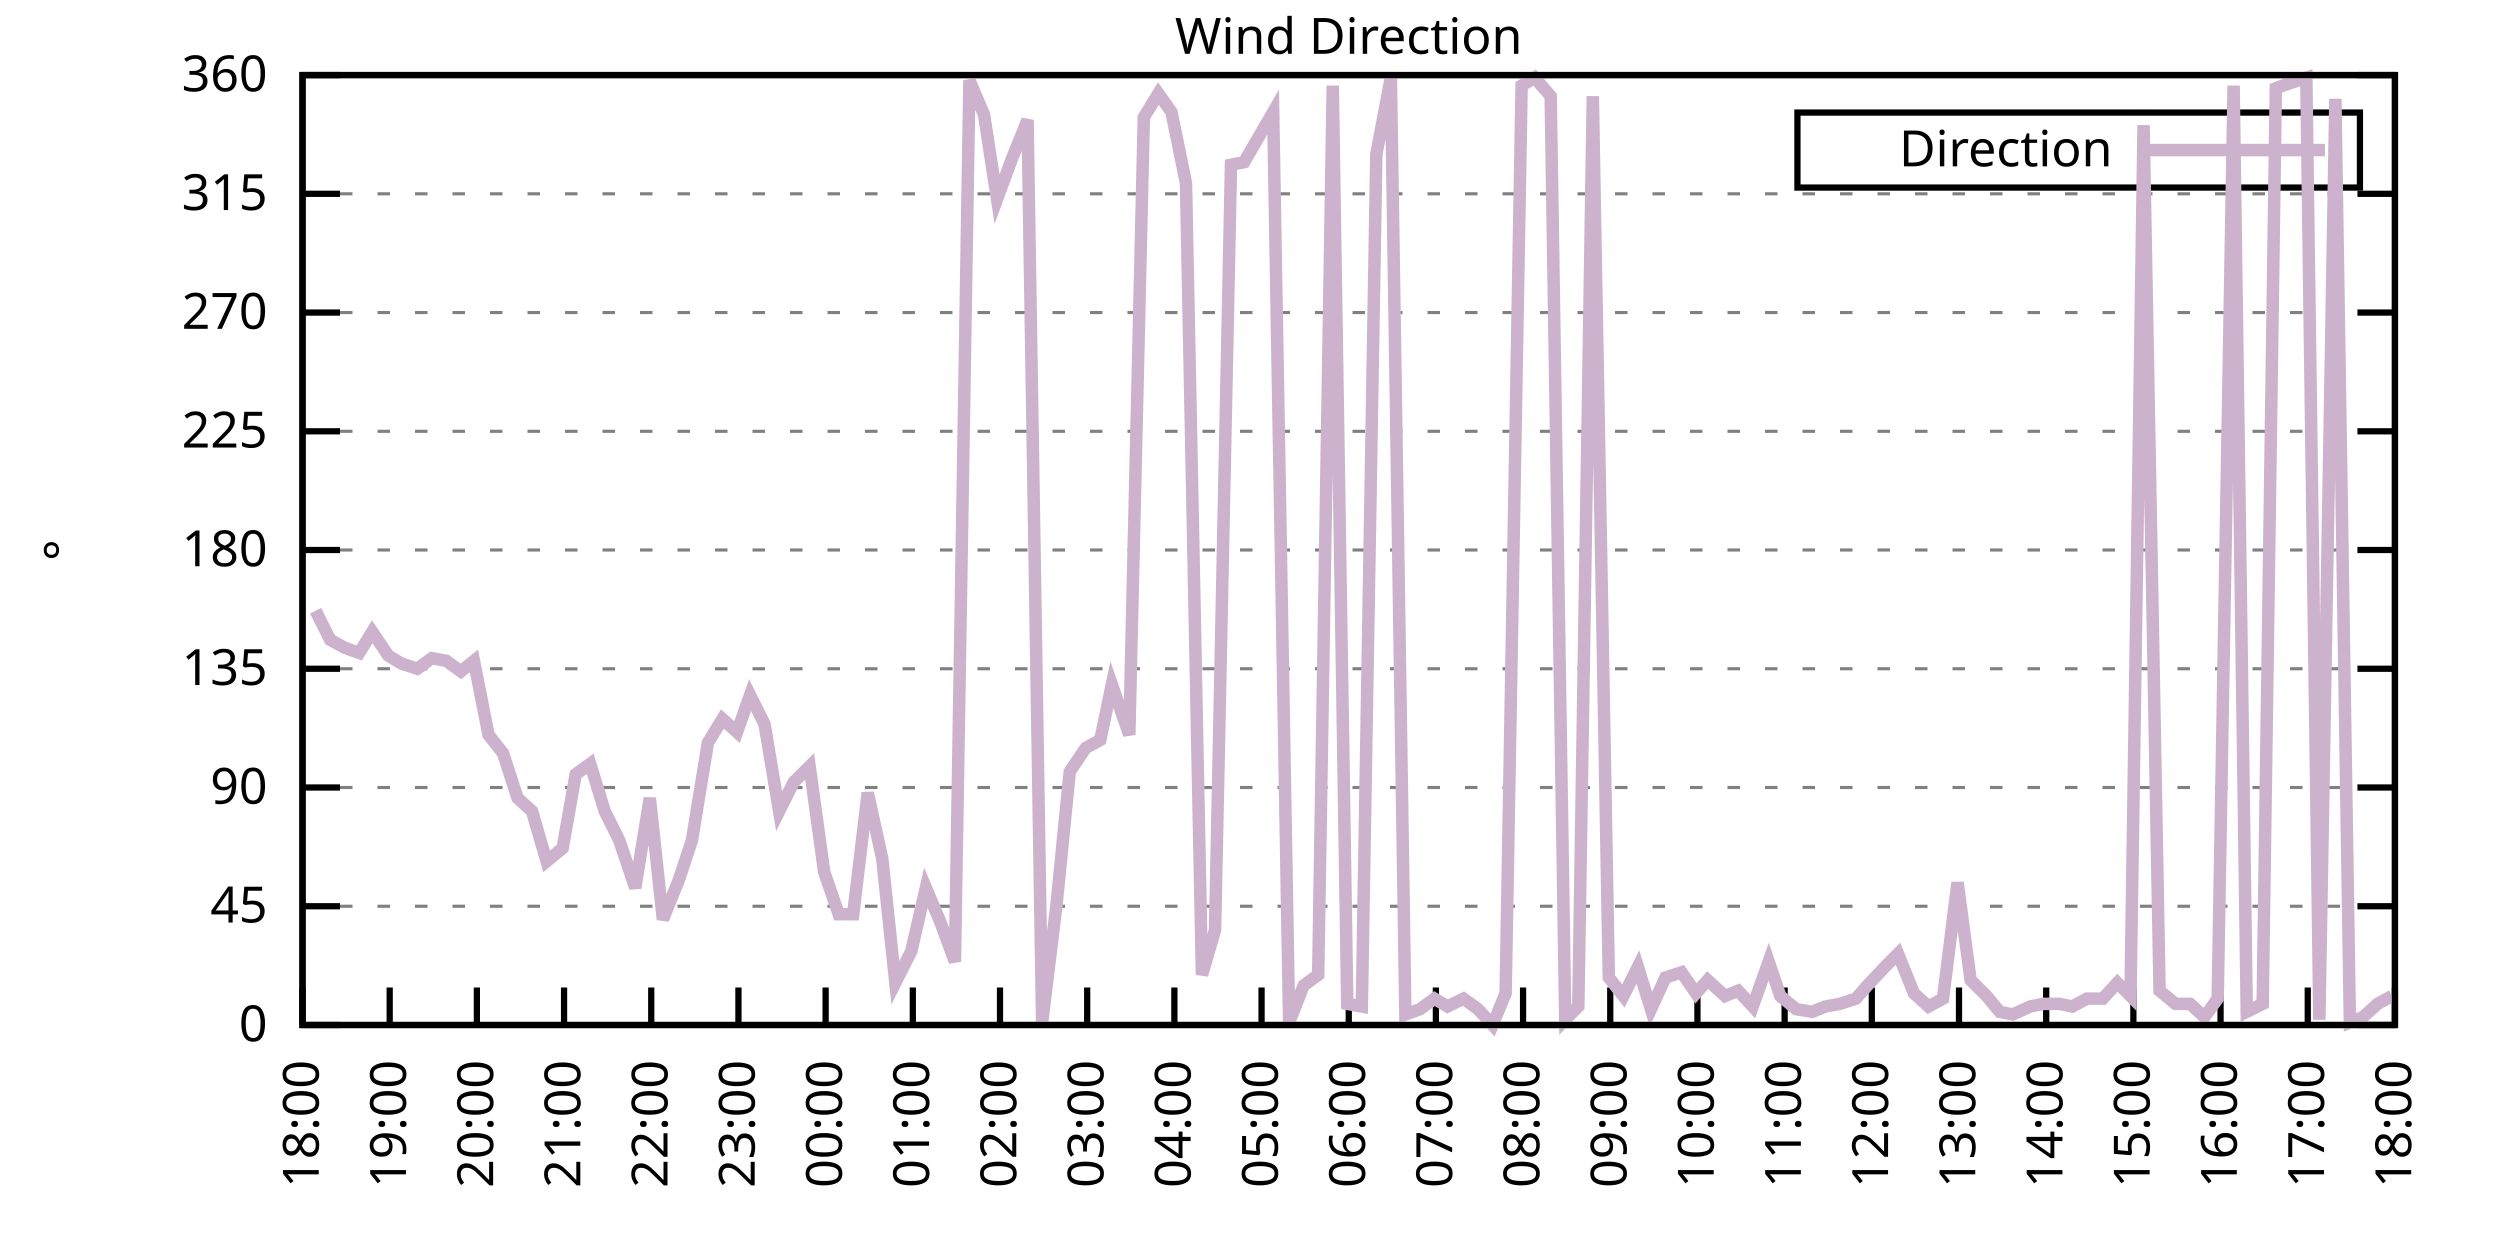
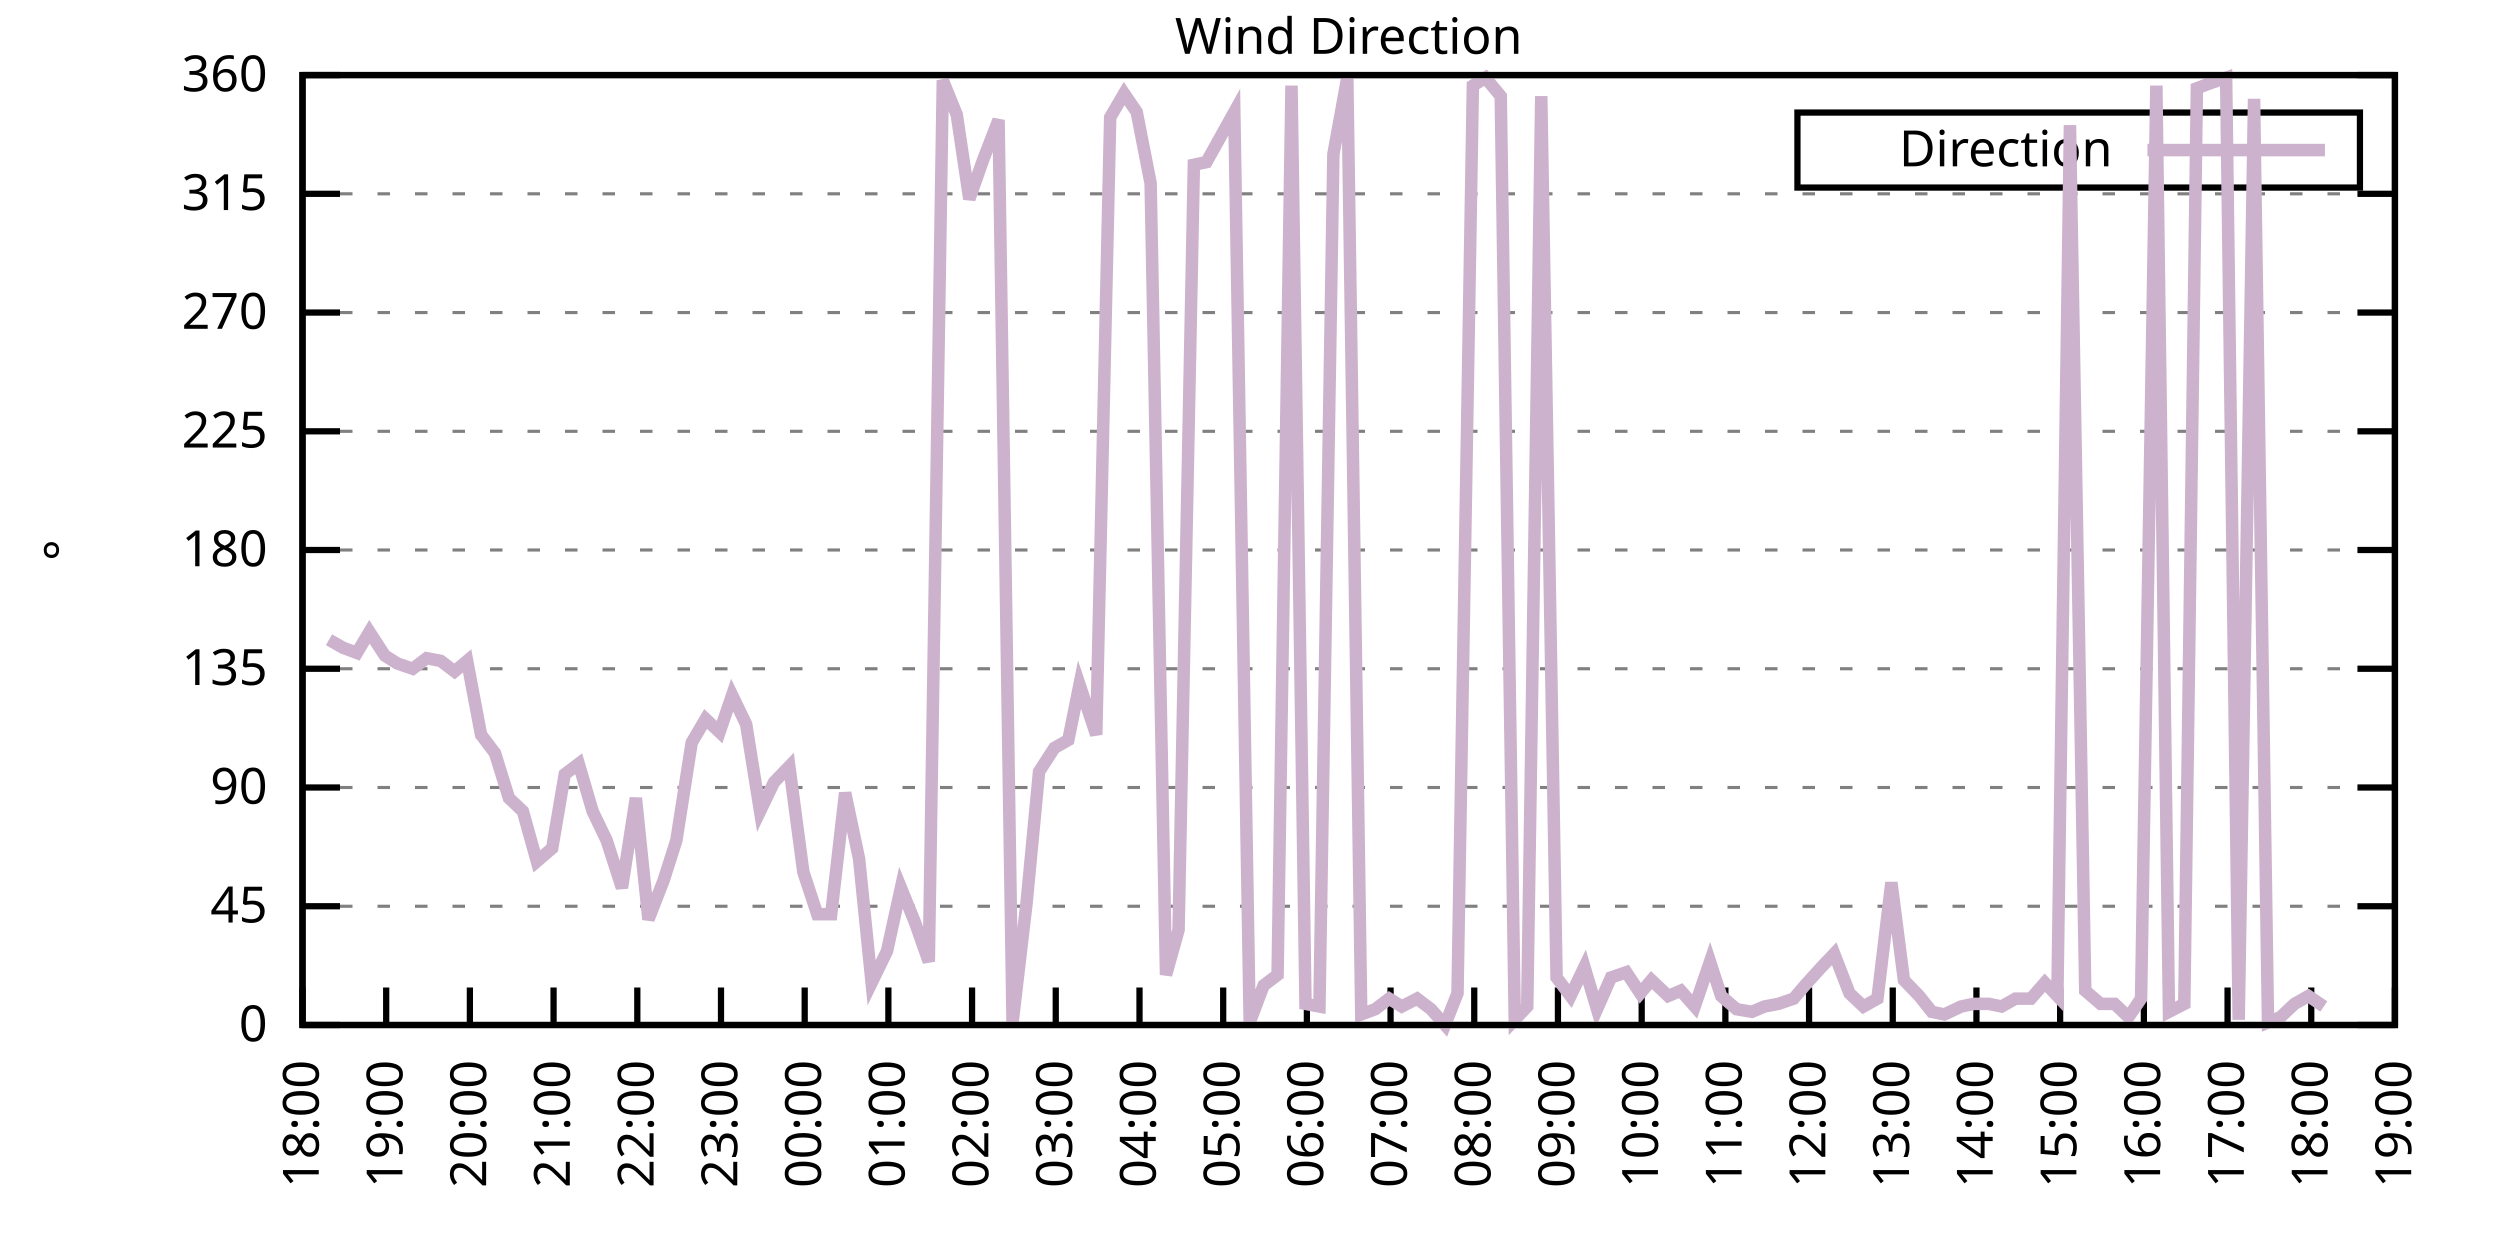
<svg xmlns="http://www.w3.org/2000/svg" xmlns:xlink="http://www.w3.org/1999/xlink" width="400" height="200" viewBox="0 0 400 200">
  <g id="gnuplot_canvas">
    <rect x="0" y="0" width="400" height="200" fill="none" />
    <defs>
      <circle id="gpDot" r="0.5" stroke-width="0.5" stroke="currentColor" />
      <path id="gpPt0" stroke-width="0.333" stroke="currentColor" d="M-1,0 h2 M0,-1 v2" />
      <path id="gpPt1" stroke-width="0.333" stroke="currentColor" d="M-1,-1 L1,1 M1,-1 L-1,1" />
      <path id="gpPt2" stroke-width="0.333" stroke="currentColor" d="M-1,0 L1,0 M0,-1 L0,1 M-1,-1 L1,1 M-1,1 L1,-1" />
      <rect id="gpPt3" stroke-width="0.333" stroke="currentColor" x="-1" y="-1" width="2" height="2" />
      <rect id="gpPt4" stroke-width="0.333" stroke="currentColor" fill="currentColor" x="-1" y="-1" width="2" height="2" />
      <circle id="gpPt5" stroke-width="0.333" stroke="currentColor" cx="0" cy="0" r="1" />
      <use xlink:href="#gpPt5" id="gpPt6" fill="currentColor" stroke="none" />
      <path id="gpPt7" stroke-width="0.333" stroke="currentColor" d="M0,-1.33 L-1.33,0.67 L1.33,0.67 z" />
      <use xlink:href="#gpPt7" id="gpPt8" fill="currentColor" stroke="none" />
      <use xlink:href="#gpPt7" id="gpPt9" stroke="currentColor" transform="rotate(180)" />
      <use xlink:href="#gpPt9" id="gpPt10" fill="currentColor" stroke="none" />
      <use xlink:href="#gpPt3" id="gpPt11" stroke="currentColor" transform="rotate(45)" />
      <use xlink:href="#gpPt11" id="gpPt12" fill="currentColor" stroke="none" />
      <path id="gpPt13" stroke-width="0.333" stroke="currentColor" d="M0,1.330 L1.265,0.411 L0.782,-1.067 L-0.782,-1.076 L-1.265,0.411 z" />
      <use xlink:href="#gpPt13" id="gpPt14" fill="currentColor" stroke="none" />
      <filter id="textbox" filterUnits="objectBoundingBox" x="0" y="0" height="1" width="1">
        <feFlood flood-color="white" flood-opacity="1" result="bgnd" />
        <feComposite in="SourceGraphic" in2="bgnd" operator="atop" />
      </filter>
      <filter id="greybox" filterUnits="objectBoundingBox" x="0" y="0" height="1" width="1">
        <feFlood flood-color="lightgrey" flood-opacity="1" result="grey" />
        <feComposite in="SourceGraphic" in2="grey" operator="atop" />
      </filter>
    </defs>
    <g fill="none" color="white" stroke="currentColor" stroke-width="1.00" stroke-linecap="butt" stroke-linejoin="miter">
</g>
    <g fill="none" color="black" stroke="currentColor" stroke-width="1.00" stroke-linecap="butt" stroke-linejoin="miter">
      <g stroke="none" shape-rendering="crispEdges">
        <polygon fill="rgb(255, 255, 255)" points="48.40,164.00 383.18,164.00 383.18,12.02 48.40,12.02 " />
      </g>
    </g>
    <g fill="none" color="black" stroke="currentColor" stroke-width="1.00" stroke-linecap="butt" stroke-linejoin="miter">
</g>
    <g fill="none" color="black" stroke="black" stroke-width="0.50" stroke-linecap="butt" stroke-linejoin="miter">
</g>
    <g fill="none" color="gray" stroke="currentColor" stroke-width="0.50" stroke-linecap="butt" stroke-linejoin="miter">
      <path stroke="gray" stroke-dasharray="2,4" class="gridline" d="M48.40,164.00 L383.19,164.00  " />
    </g>
    <g fill="none" color="gray" stroke="gray" stroke-width="1.00" stroke-linecap="butt" stroke-linejoin="miter">
</g>
    <g fill="none" color="black" stroke="currentColor" stroke-width="1.00" stroke-linecap="butt" stroke-linejoin="miter">
      <path stroke="black" d="M48.40,164.00 L54.40,164.00 M383.19,164.00 L377.19,164.00  " />
      <g transform="translate(42.80,166.60)" stroke="none" fill="black" font-family="Sans" font-size="8.00" text-anchor="end">
        <text>
          <tspan font-family="Sans"> 0</tspan>
        </text>
      </g>
    </g>
    <g fill="none" color="black" stroke="currentColor" stroke-width="1.00" stroke-linecap="butt" stroke-linejoin="miter">
</g>
    <g fill="none" color="black" stroke="black" stroke-width="0.50" stroke-linecap="butt" stroke-linejoin="miter">
</g>
    <g fill="none" color="gray" stroke="currentColor" stroke-width="0.50" stroke-linecap="butt" stroke-linejoin="miter">
      <path stroke="gray" stroke-dasharray="2,4" class="gridline" d="M48.40,145.00 L383.19,145.00  " />
    </g>
    <g fill="none" color="gray" stroke="gray" stroke-width="1.00" stroke-linecap="butt" stroke-linejoin="miter">
</g>
    <g fill="none" color="black" stroke="currentColor" stroke-width="1.00" stroke-linecap="butt" stroke-linejoin="miter">
      <path stroke="black" d="M48.40,145.00 L54.40,145.00 M383.19,145.00 L377.19,145.00  " />
      <g transform="translate(42.80,147.60)" stroke="none" fill="black" font-family="Sans" font-size="8.00" text-anchor="end">
        <text>
          <tspan font-family="Sans"> 45</tspan>
        </text>
      </g>
    </g>
    <g fill="none" color="black" stroke="currentColor" stroke-width="1.00" stroke-linecap="butt" stroke-linejoin="miter">
</g>
    <g fill="none" color="black" stroke="black" stroke-width="0.50" stroke-linecap="butt" stroke-linejoin="miter">
</g>
    <g fill="none" color="gray" stroke="currentColor" stroke-width="0.50" stroke-linecap="butt" stroke-linejoin="miter">
      <path stroke="gray" stroke-dasharray="2,4" class="gridline" d="M48.40,126.00 L383.19,126.00  " />
    </g>
    <g fill="none" color="gray" stroke="gray" stroke-width="1.00" stroke-linecap="butt" stroke-linejoin="miter">
</g>
    <g fill="none" color="black" stroke="currentColor" stroke-width="1.00" stroke-linecap="butt" stroke-linejoin="miter">
      <path stroke="black" d="M48.40,126.00 L54.40,126.00 M383.19,126.00 L377.19,126.00  " />
      <g transform="translate(42.80,128.60)" stroke="none" fill="black" font-family="Sans" font-size="8.00" text-anchor="end">
        <text>
          <tspan font-family="Sans"> 90</tspan>
        </text>
      </g>
    </g>
    <g fill="none" color="black" stroke="currentColor" stroke-width="1.00" stroke-linecap="butt" stroke-linejoin="miter">
</g>
    <g fill="none" color="black" stroke="black" stroke-width="0.50" stroke-linecap="butt" stroke-linejoin="miter">
</g>
    <g fill="none" color="gray" stroke="currentColor" stroke-width="0.50" stroke-linecap="butt" stroke-linejoin="miter">
      <path stroke="gray" stroke-dasharray="2,4" class="gridline" d="M48.40,107.00 L383.19,107.00  " />
    </g>
    <g fill="none" color="gray" stroke="gray" stroke-width="1.00" stroke-linecap="butt" stroke-linejoin="miter">
</g>
    <g fill="none" color="black" stroke="currentColor" stroke-width="1.00" stroke-linecap="butt" stroke-linejoin="miter">
      <path stroke="black" d="M48.40,107.00 L54.40,107.00 M383.19,107.00 L377.19,107.00  " />
      <g transform="translate(42.80,109.60)" stroke="none" fill="black" font-family="Sans" font-size="8.00" text-anchor="end">
        <text>
          <tspan font-family="Sans"> 135</tspan>
        </text>
      </g>
    </g>
    <g fill="none" color="black" stroke="currentColor" stroke-width="1.00" stroke-linecap="butt" stroke-linejoin="miter">
</g>
    <g fill="none" color="black" stroke="black" stroke-width="0.50" stroke-linecap="butt" stroke-linejoin="miter">
</g>
    <g fill="none" color="gray" stroke="currentColor" stroke-width="0.50" stroke-linecap="butt" stroke-linejoin="miter">
      <path stroke="gray" stroke-dasharray="2,4" class="gridline" d="M48.40,88.00 L383.19,88.00  " />
    </g>
    <g fill="none" color="gray" stroke="gray" stroke-width="1.00" stroke-linecap="butt" stroke-linejoin="miter">
</g>
    <g fill="none" color="black" stroke="currentColor" stroke-width="1.00" stroke-linecap="butt" stroke-linejoin="miter">
      <path stroke="black" d="M48.40,88.00 L54.40,88.00 M383.19,88.00 L377.19,88.00  " />
      <g transform="translate(42.80,90.60)" stroke="none" fill="black" font-family="Sans" font-size="8.00" text-anchor="end">
        <text>
          <tspan font-family="Sans"> 180</tspan>
        </text>
      </g>
    </g>
    <g fill="none" color="black" stroke="currentColor" stroke-width="1.00" stroke-linecap="butt" stroke-linejoin="miter">
</g>
    <g fill="none" color="black" stroke="black" stroke-width="0.50" stroke-linecap="butt" stroke-linejoin="miter">
</g>
    <g fill="none" color="gray" stroke="currentColor" stroke-width="0.50" stroke-linecap="butt" stroke-linejoin="miter">
      <path stroke="gray" stroke-dasharray="2,4" class="gridline" d="M48.40,69.01 L383.19,69.01  " />
    </g>
    <g fill="none" color="gray" stroke="gray" stroke-width="1.00" stroke-linecap="butt" stroke-linejoin="miter">
</g>
    <g fill="none" color="black" stroke="currentColor" stroke-width="1.00" stroke-linecap="butt" stroke-linejoin="miter">
      <path stroke="black" d="M48.40,69.01 L54.40,69.01 M383.19,69.01 L377.19,69.01  " />
      <g transform="translate(42.80,71.61)" stroke="none" fill="black" font-family="Sans" font-size="8.00" text-anchor="end">
        <text>
          <tspan font-family="Sans"> 225</tspan>
        </text>
      </g>
    </g>
    <g fill="none" color="black" stroke="currentColor" stroke-width="1.00" stroke-linecap="butt" stroke-linejoin="miter">
</g>
    <g fill="none" color="black" stroke="black" stroke-width="0.50" stroke-linecap="butt" stroke-linejoin="miter">
</g>
    <g fill="none" color="gray" stroke="currentColor" stroke-width="0.50" stroke-linecap="butt" stroke-linejoin="miter">
      <path stroke="gray" stroke-dasharray="2,4" class="gridline" d="M48.40,50.01 L383.19,50.01  " />
    </g>
    <g fill="none" color="gray" stroke="gray" stroke-width="1.00" stroke-linecap="butt" stroke-linejoin="miter">
</g>
    <g fill="none" color="black" stroke="currentColor" stroke-width="1.00" stroke-linecap="butt" stroke-linejoin="miter">
      <path stroke="black" d="M48.40,50.01 L54.40,50.01 M383.19,50.01 L377.19,50.01  " />
      <g transform="translate(42.80,52.61)" stroke="none" fill="black" font-family="Sans" font-size="8.00" text-anchor="end">
        <text>
          <tspan font-family="Sans"> 270</tspan>
        </text>
      </g>
    </g>
    <g fill="none" color="black" stroke="currentColor" stroke-width="1.00" stroke-linecap="butt" stroke-linejoin="miter">
</g>
    <g fill="none" color="black" stroke="black" stroke-width="0.50" stroke-linecap="butt" stroke-linejoin="miter">
</g>
    <g fill="none" color="gray" stroke="currentColor" stroke-width="0.50" stroke-linecap="butt" stroke-linejoin="miter">
      <path stroke="gray" stroke-dasharray="2,4" class="gridline" d="M48.40,31.01 L383.19,31.01  " />
    </g>
    <g fill="none" color="gray" stroke="gray" stroke-width="1.00" stroke-linecap="butt" stroke-linejoin="miter">
</g>
    <g fill="none" color="black" stroke="currentColor" stroke-width="1.00" stroke-linecap="butt" stroke-linejoin="miter">
      <path stroke="black" d="M48.40,31.01 L54.40,31.01 M383.19,31.01 L377.19,31.01  " />
      <g transform="translate(42.80,33.61)" stroke="none" fill="black" font-family="Sans" font-size="8.00" text-anchor="end">
        <text>
          <tspan font-family="Sans"> 315</tspan>
        </text>
      </g>
    </g>
    <g fill="none" color="black" stroke="currentColor" stroke-width="1.00" stroke-linecap="butt" stroke-linejoin="miter">
</g>
    <g fill="none" color="black" stroke="black" stroke-width="0.50" stroke-linecap="butt" stroke-linejoin="miter">
</g>
    <g fill="none" color="gray" stroke="currentColor" stroke-width="0.50" stroke-linecap="butt" stroke-linejoin="miter">
      <path stroke="gray" stroke-dasharray="2,4" class="gridline" d="M48.40,12.01 L383.19,12.01  " />
    </g>
    <g fill="none" color="gray" stroke="gray" stroke-width="1.00" stroke-linecap="butt" stroke-linejoin="miter">
</g>
    <g fill="none" color="black" stroke="currentColor" stroke-width="1.00" stroke-linecap="butt" stroke-linejoin="miter">
      <path stroke="black" d="M48.40,12.01 L54.40,12.01 M383.19,12.01 L377.19,12.01  " />
      <g transform="translate(42.80,14.61)" stroke="none" fill="black" font-family="Sans" font-size="8.00" text-anchor="end">
        <text>
          <tspan font-family="Sans"> 360</tspan>
        </text>
      </g>
    </g>
    <g fill="none" color="black" stroke="currentColor" stroke-width="1.00" stroke-linecap="butt" stroke-linejoin="miter">
      <path stroke="black" d="M48.40,164.00 L48.40,158.00  " />
      <g transform="translate(51.00,169.60) rotate(270.00)" stroke="none" fill="black" font-family="Sans" font-size="8.00" text-anchor="end">
        <text>
          <tspan font-family="Sans">18:00</tspan>
        </text>
      </g>
    </g>
    <g fill="none" color="black" stroke="currentColor" stroke-width="1.00" stroke-linecap="butt" stroke-linejoin="miter">
-       <path stroke="black" d="M62.35,164.00 L62.35,158.00  " />
-       <g transform="translate(64.95,169.60) rotate(270.00)" stroke="none" fill="black" font-family="Sans" font-size="8.00" text-anchor="end">
+       <path stroke="black" d="M61.79,164.00 L61.79,158.00  " />
+       <g transform="translate(64.39,169.60) rotate(270.00)" stroke="none" fill="black" font-family="Sans" font-size="8.00" text-anchor="end">
        <text>
          <tspan font-family="Sans">19:00</tspan>
        </text>
      </g>
    </g>
    <g fill="none" color="black" stroke="currentColor" stroke-width="1.00" stroke-linecap="butt" stroke-linejoin="miter">
-       <path stroke="black" d="M76.30,164.00 L76.30,158.00  " />
-       <g transform="translate(78.90,169.60) rotate(270.00)" stroke="none" fill="black" font-family="Sans" font-size="8.00" text-anchor="end">
+       <path stroke="black" d="M75.18,164.00 L75.18,158.00  " />
+       <g transform="translate(77.78,169.60) rotate(270.00)" stroke="none" fill="black" font-family="Sans" font-size="8.00" text-anchor="end">
        <text>
          <tspan font-family="Sans">20:00</tspan>
        </text>
      </g>
    </g>
    <g fill="none" color="black" stroke="currentColor" stroke-width="1.00" stroke-linecap="butt" stroke-linejoin="miter">
-       <path stroke="black" d="M90.25,164.00 L90.25,158.00  " />
-       <g transform="translate(92.85,169.60) rotate(270.00)" stroke="none" fill="black" font-family="Sans" font-size="8.00" text-anchor="end">
+       <path stroke="black" d="M88.57,164.00 L88.57,158.00  " />
+       <g transform="translate(91.17,169.60) rotate(270.00)" stroke="none" fill="black" font-family="Sans" font-size="8.00" text-anchor="end">
        <text>
          <tspan font-family="Sans">21:00</tspan>
        </text>
      </g>
    </g>
    <g fill="none" color="black" stroke="currentColor" stroke-width="1.00" stroke-linecap="butt" stroke-linejoin="miter">
-       <path stroke="black" d="M104.20,164.00 L104.20,158.00  " />
-       <g transform="translate(106.80,169.60) rotate(270.00)" stroke="none" fill="black" font-family="Sans" font-size="8.00" text-anchor="end">
+       <path stroke="black" d="M101.97,164.00 L101.97,158.00  " />
+       <g transform="translate(104.57,169.60) rotate(270.00)" stroke="none" fill="black" font-family="Sans" font-size="8.00" text-anchor="end">
        <text>
          <tspan font-family="Sans">22:00</tspan>
        </text>
      </g>
    </g>
    <g fill="none" color="black" stroke="currentColor" stroke-width="1.00" stroke-linecap="butt" stroke-linejoin="miter">
-       <path stroke="black" d="M118.15,164.00 L118.15,158.00  " />
-       <g transform="translate(120.75,169.60) rotate(270.00)" stroke="none" fill="black" font-family="Sans" font-size="8.00" text-anchor="end">
+       <path stroke="black" d="M115.36,164.00 L115.36,158.00  " />
+       <g transform="translate(117.96,169.60) rotate(270.00)" stroke="none" fill="black" font-family="Sans" font-size="8.00" text-anchor="end">
        <text>
          <tspan font-family="Sans">23:00</tspan>
        </text>
      </g>
    </g>
    <g fill="none" color="black" stroke="currentColor" stroke-width="1.00" stroke-linecap="butt" stroke-linejoin="miter">
-       <path stroke="black" d="M132.10,164.00 L132.10,158.00  " />
-       <g transform="translate(134.70,169.60) rotate(270.00)" stroke="none" fill="black" font-family="Sans" font-size="8.00" text-anchor="end">
+       <path stroke="black" d="M128.75,164.00 L128.75,158.00  " />
+       <g transform="translate(131.35,169.60) rotate(270.00)" stroke="none" fill="black" font-family="Sans" font-size="8.00" text-anchor="end">
        <text>
          <tspan font-family="Sans">00:00</tspan>
        </text>
      </g>
    </g>
    <g fill="none" color="black" stroke="currentColor" stroke-width="1.00" stroke-linecap="butt" stroke-linejoin="miter">
-       <path stroke="black" d="M146.05,164.00 L146.05,158.00  " />
-       <g transform="translate(148.65,169.60) rotate(270.00)" stroke="none" fill="black" font-family="Sans" font-size="8.00" text-anchor="end">
+       <path stroke="black" d="M142.14,164.00 L142.14,158.00  " />
+       <g transform="translate(144.74,169.60) rotate(270.00)" stroke="none" fill="black" font-family="Sans" font-size="8.00" text-anchor="end">
        <text>
          <tspan font-family="Sans">01:00</tspan>
        </text>
      </g>
    </g>
    <g fill="none" color="black" stroke="currentColor" stroke-width="1.00" stroke-linecap="butt" stroke-linejoin="miter">
-       <path stroke="black" d="M160.00,164.00 L160.00,158.00  " />
-       <g transform="translate(162.60,169.60) rotate(270.00)" stroke="none" fill="black" font-family="Sans" font-size="8.00" text-anchor="end">
+       <path stroke="black" d="M155.53,164.00 L155.53,158.00  " />
+       <g transform="translate(158.13,169.60) rotate(270.00)" stroke="none" fill="black" font-family="Sans" font-size="8.00" text-anchor="end">
        <text>
          <tspan font-family="Sans">02:00</tspan>
        </text>
      </g>
    </g>
    <g fill="none" color="black" stroke="currentColor" stroke-width="1.00" stroke-linecap="butt" stroke-linejoin="miter">
-       <path stroke="black" d="M173.95,164.00 L173.95,158.00  " />
-       <g transform="translate(176.55,169.60) rotate(270.00)" stroke="none" fill="black" font-family="Sans" font-size="8.00" text-anchor="end">
+       <path stroke="black" d="M168.92,164.00 L168.92,158.00  " />
+       <g transform="translate(171.52,169.60) rotate(270.00)" stroke="none" fill="black" font-family="Sans" font-size="8.00" text-anchor="end">
        <text>
          <tspan font-family="Sans">03:00</tspan>
        </text>
      </g>
    </g>
    <g fill="none" color="black" stroke="currentColor" stroke-width="1.00" stroke-linecap="butt" stroke-linejoin="miter">
-       <path stroke="black" d="M187.90,164.00 L187.90,158.00  " />
-       <g transform="translate(190.50,169.60) rotate(270.00)" stroke="none" fill="black" font-family="Sans" font-size="8.00" text-anchor="end">
+       <path stroke="black" d="M182.32,164.00 L182.32,158.00  " />
+       <g transform="translate(184.92,169.60) rotate(270.00)" stroke="none" fill="black" font-family="Sans" font-size="8.00" text-anchor="end">
        <text>
          <tspan font-family="Sans">04:00</tspan>
        </text>
      </g>
    </g>
    <g fill="none" color="black" stroke="currentColor" stroke-width="1.00" stroke-linecap="butt" stroke-linejoin="miter">
-       <path stroke="black" d="M201.85,164.00 L201.85,158.00  " />
-       <g transform="translate(204.45,169.60) rotate(270.00)" stroke="none" fill="black" font-family="Sans" font-size="8.00" text-anchor="end">
+       <path stroke="black" d="M195.71,164.00 L195.71,158.00  " />
+       <g transform="translate(198.31,169.60) rotate(270.00)" stroke="none" fill="black" font-family="Sans" font-size="8.00" text-anchor="end">
        <text>
          <tspan font-family="Sans">05:00</tspan>
        </text>
      </g>
    </g>
    <g fill="none" color="black" stroke="currentColor" stroke-width="1.00" stroke-linecap="butt" stroke-linejoin="miter">
-       <path stroke="black" d="M215.80,164.00 L215.80,158.00  " />
-       <g transform="translate(218.40,169.60) rotate(270.00)" stroke="none" fill="black" font-family="Sans" font-size="8.00" text-anchor="end">
+       <path stroke="black" d="M209.10,164.00 L209.10,158.00  " />
+       <g transform="translate(211.70,169.60) rotate(270.00)" stroke="none" fill="black" font-family="Sans" font-size="8.00" text-anchor="end">
        <text>
          <tspan font-family="Sans">06:00</tspan>
        </text>
      </g>
    </g>
    <g fill="none" color="black" stroke="currentColor" stroke-width="1.00" stroke-linecap="butt" stroke-linejoin="miter">
-       <path stroke="black" d="M229.74,164.00 L229.74,158.00  " />
-       <g transform="translate(232.34,169.60) rotate(270.00)" stroke="none" fill="black" font-family="Sans" font-size="8.00" text-anchor="end">
+       <path stroke="black" d="M222.49,164.00 L222.49,158.00  " />
+       <g transform="translate(225.09,169.60) rotate(270.00)" stroke="none" fill="black" font-family="Sans" font-size="8.00" text-anchor="end">
        <text>
          <tspan font-family="Sans">07:00</tspan>
        </text>
      </g>
    </g>
    <g fill="none" color="black" stroke="currentColor" stroke-width="1.00" stroke-linecap="butt" stroke-linejoin="miter">
-       <path stroke="black" d="M243.69,164.00 L243.69,158.00  " />
-       <g transform="translate(246.29,169.60) rotate(270.00)" stroke="none" fill="black" font-family="Sans" font-size="8.00" text-anchor="end">
+       <path stroke="black" d="M235.88,164.00 L235.88,158.00  " />
+       <g transform="translate(238.48,169.60) rotate(270.00)" stroke="none" fill="black" font-family="Sans" font-size="8.00" text-anchor="end">
        <text>
          <tspan font-family="Sans">08:00</tspan>
        </text>
      </g>
    </g>
    <g fill="none" color="black" stroke="currentColor" stroke-width="1.00" stroke-linecap="butt" stroke-linejoin="miter">
-       <path stroke="black" d="M257.64,164.00 L257.64,158.00  " />
-       <g transform="translate(260.24,169.60) rotate(270.00)" stroke="none" fill="black" font-family="Sans" font-size="8.00" text-anchor="end">
+       <path stroke="black" d="M249.27,164.00 L249.27,158.00  " />
+       <g transform="translate(251.87,169.60) rotate(270.00)" stroke="none" fill="black" font-family="Sans" font-size="8.00" text-anchor="end">
        <text>
          <tspan font-family="Sans">09:00</tspan>
        </text>
      </g>
    </g>
    <g fill="none" color="black" stroke="currentColor" stroke-width="1.00" stroke-linecap="butt" stroke-linejoin="miter">
-       <path stroke="black" d="M271.59,164.00 L271.59,158.00  " />
-       <g transform="translate(274.19,169.60) rotate(270.00)" stroke="none" fill="black" font-family="Sans" font-size="8.00" text-anchor="end">
+       <path stroke="black" d="M262.67,164.00 L262.67,158.00  " />
+       <g transform="translate(265.27,169.60) rotate(270.00)" stroke="none" fill="black" font-family="Sans" font-size="8.00" text-anchor="end">
        <text>
          <tspan font-family="Sans">10:00</tspan>
        </text>
      </g>
    </g>
    <g fill="none" color="black" stroke="currentColor" stroke-width="1.00" stroke-linecap="butt" stroke-linejoin="miter">
-       <path stroke="black" d="M285.54,164.00 L285.54,158.00  " />
-       <g transform="translate(288.14,169.60) rotate(270.00)" stroke="none" fill="black" font-family="Sans" font-size="8.00" text-anchor="end">
+       <path stroke="black" d="M276.06,164.00 L276.06,158.00  " />
+       <g transform="translate(278.66,169.60) rotate(270.00)" stroke="none" fill="black" font-family="Sans" font-size="8.00" text-anchor="end">
        <text>
          <tspan font-family="Sans">11:00</tspan>
        </text>
      </g>
    </g>
    <g fill="none" color="black" stroke="currentColor" stroke-width="1.00" stroke-linecap="butt" stroke-linejoin="miter">
-       <path stroke="black" d="M299.49,164.00 L299.49,158.00  " />
-       <g transform="translate(302.09,169.60) rotate(270.00)" stroke="none" fill="black" font-family="Sans" font-size="8.00" text-anchor="end">
+       <path stroke="black" d="M289.45,164.00 L289.45,158.00  " />
+       <g transform="translate(292.05,169.60) rotate(270.00)" stroke="none" fill="black" font-family="Sans" font-size="8.00" text-anchor="end">
        <text>
          <tspan font-family="Sans">12:00</tspan>
        </text>
      </g>
    </g>
    <g fill="none" color="black" stroke="currentColor" stroke-width="1.00" stroke-linecap="butt" stroke-linejoin="miter">
-       <path stroke="black" d="M313.44,164.00 L313.44,158.00  " />
-       <g transform="translate(316.04,169.60) rotate(270.00)" stroke="none" fill="black" font-family="Sans" font-size="8.00" text-anchor="end">
+       <path stroke="black" d="M302.84,164.00 L302.84,158.00  " />
+       <g transform="translate(305.44,169.60) rotate(270.00)" stroke="none" fill="black" font-family="Sans" font-size="8.00" text-anchor="end">
        <text>
          <tspan font-family="Sans">13:00</tspan>
        </text>
      </g>
    </g>
    <g fill="none" color="black" stroke="currentColor" stroke-width="1.00" stroke-linecap="butt" stroke-linejoin="miter">
-       <path stroke="black" d="M327.39,164.00 L327.39,158.00  " />
-       <g transform="translate(329.99,169.60) rotate(270.00)" stroke="none" fill="black" font-family="Sans" font-size="8.00" text-anchor="end">
+       <path stroke="black" d="M316.23,164.00 L316.23,158.00  " />
+       <g transform="translate(318.83,169.60) rotate(270.00)" stroke="none" fill="black" font-family="Sans" font-size="8.00" text-anchor="end">
        <text>
          <tspan font-family="Sans">14:00</tspan>
        </text>
      </g>
    </g>
    <g fill="none" color="black" stroke="currentColor" stroke-width="1.00" stroke-linecap="butt" stroke-linejoin="miter">
-       <path stroke="black" d="M341.34,164.00 L341.34,158.00  " />
-       <g transform="translate(343.94,169.60) rotate(270.00)" stroke="none" fill="black" font-family="Sans" font-size="8.00" text-anchor="end">
+       <path stroke="black" d="M329.62,164.00 L329.62,158.00  " />
+       <g transform="translate(332.22,169.60) rotate(270.00)" stroke="none" fill="black" font-family="Sans" font-size="8.00" text-anchor="end">
        <text>
          <tspan font-family="Sans">15:00</tspan>
        </text>
      </g>
    </g>
    <g fill="none" color="black" stroke="currentColor" stroke-width="1.00" stroke-linecap="butt" stroke-linejoin="miter">
-       <path stroke="black" d="M355.29,164.00 L355.29,158.00  " />
-       <g transform="translate(357.89,169.60) rotate(270.00)" stroke="none" fill="black" font-family="Sans" font-size="8.00" text-anchor="end">
+       <path stroke="black" d="M343.02,164.00 L343.02,158.00  " />
+       <g transform="translate(345.62,169.60) rotate(270.00)" stroke="none" fill="black" font-family="Sans" font-size="8.00" text-anchor="end">
        <text>
          <tspan font-family="Sans">16:00</tspan>
        </text>
      </g>
    </g>
    <g fill="none" color="black" stroke="currentColor" stroke-width="1.00" stroke-linecap="butt" stroke-linejoin="miter">
-       <path stroke="black" d="M369.24,164.00 L369.24,158.00  " />
-       <g transform="translate(371.84,169.60) rotate(270.00)" stroke="none" fill="black" font-family="Sans" font-size="8.00" text-anchor="end">
+       <path stroke="black" d="M356.41,164.00 L356.41,158.00  " />
+       <g transform="translate(359.01,169.60) rotate(270.00)" stroke="none" fill="black" font-family="Sans" font-size="8.00" text-anchor="end">
        <text>
          <tspan font-family="Sans">17:00</tspan>
+         </text>
+       </g>
+     </g>
+     <g fill="none" color="black" stroke="currentColor" stroke-width="1.00" stroke-linecap="butt" stroke-linejoin="miter">
+       <path stroke="black" d="M369.80,164.00 L369.80,158.00  " />
+       <g transform="translate(372.40,169.60) rotate(270.00)" stroke="none" fill="black" font-family="Sans" font-size="8.00" text-anchor="end">
+         <text>
+           <tspan font-family="Sans">18:00</tspan>
        </text>
      </g>
    </g>
    <g fill="none" color="black" stroke="currentColor" stroke-width="1.00" stroke-linecap="butt" stroke-linejoin="miter">
      <path stroke="black" d="M383.19,164.00 L383.19,158.00  " />
      <g transform="translate(385.79,169.60) rotate(270.00)" stroke="none" fill="black" font-family="Sans" font-size="8.00" text-anchor="end">
        <text>
-           <tspan font-family="Sans">18:00</tspan>
+           <tspan font-family="Sans">19:00</tspan>
        </text>
      </g>
    </g>
    <g fill="none" color="black" stroke="currentColor" stroke-width="1.00" stroke-linecap="butt" stroke-linejoin="miter">
</g>
    <g fill="none" color="black" stroke="currentColor" stroke-width="1.00" stroke-linecap="butt" stroke-linejoin="miter">
      <path stroke="black" d="M48.40,12.01 L48.40,164.00 L383.19,164.00 L383.19,12.01 L48.40,12.01 Z  " />
    </g>
    <g fill="none" color="black" stroke="currentColor" stroke-width="1.00" stroke-linecap="butt" stroke-linejoin="miter">
</g>
    <g fill="none" color="black" stroke="currentColor" stroke-width="1.00" stroke-linecap="butt" stroke-linejoin="miter">
      <path stroke="black" d="M287.59,30.01 L287.59,18.01 L377.59,18.01 L377.59,30.01 L287.59,30.01 Z  " />
    </g>
    <g id="Wind_direction_plot_1">
      <g fill="none" color="white" stroke="black" stroke-width="2.00" stroke-linecap="butt" stroke-linejoin="miter">
</g>
      <g fill="none" color="black" stroke="currentColor" stroke-width="2.00" stroke-linecap="butt" stroke-linejoin="miter">
        <g transform="translate(337.99,26.61)" stroke="none" fill="black" font-family="Sans" font-size="8.00" text-anchor="end">
          <text>
            <tspan font-family="Sans">Direction</tspan>
          </text>
        </g>
      </g>
      <g fill="none" color="black" stroke="currentColor" stroke-width="2.00" stroke-linecap="butt" stroke-linejoin="miter">
-         <path stroke="rgb(204, 178, 204)" d="M343.59,24.01 L371.99,24.01 M50.49,97.72 L52.82,102.36 L55.14,103.63 L57.47,104.47 L59.56,101.09 L62.12,104.89   L64.21,106.16 L66.77,107.00 L69.09,105.31 L71.42,105.74 L73.74,107.43 L75.83,105.74 L78.16,117.56 L80.48,120.51   L82.81,127.69 L85.13,129.80 L87.46,137.82 L90.02,135.71 L92.11,123.89 L94.43,122.20 L96.76,129.80 L99.08,134.45   L101.64,142.05 L103.97,127.69 L106.06,147.11 L108.62,140.78 L110.71,134.45 L113.27,118.83 L115.59,115.03 L117.92,117.14   L120.01,111.23 L122.33,115.87 L124.66,129.80 L126.98,125.16 L129.54,122.62 L131.87,139.51 L134.19,146.27 L136.51,146.27   L138.84,126.85 L141.16,137.40 L143.26,157.24 L145.81,152.18 L148.14,142.05 L150.46,147.53 L152.79,153.87 L155.11,12.85   L157.44,18.34 L159.53,31.85 L161.86,25.52 L164.41,19.19 L166.74,163.58 L169.06,144.58 L171.16,123.47 L173.71,119.67   L176.04,118.40 L177.90,109.54 L180.69,117.56 L183.01,18.77 L185.34,14.97 L187.43,17.92 L189.76,29.32 L192.31,155.98   L194.41,148.80 L196.96,26.36 L199.06,25.94 L203.71,17.92 L206.26,163.58 L208.59,157.67 L210.91,155.98 L213.24,13.70   L215.56,160.62 L217.89,161.04 L220.21,24.68 L222.54,12.43 L224.86,162.31 L227.19,161.47 L229.51,159.78 L231.60,161.04   L234.16,159.78 L236.49,161.47 L238.81,164.00 L240.90,158.93 L243.46,13.70 L245.55,12.43 L248.11,15.39 L250.44,163.16   L252.53,161.04 L254.85,15.39 L257.41,156.40 L259.74,159.36 L262.06,154.71 L264.15,161.47 L266.48,156.40 L269.04,155.56   L271.36,158.93 L273.22,156.82 L276.01,159.36 L278.10,158.51 L280.43,161.04 L282.99,153.87 L284.85,159.36 L287.40,161.47   L289.96,161.89 L292.05,161.04 L294.38,160.62 L296.94,159.78 L298.80,157.67 L301.58,154.71 L303.68,152.60 L306.23,158.93   L308.56,161.04 L310.88,159.78 L313.21,141.20 L315.30,156.82 L317.86,159.36 L319.95,161.89 L322.04,162.31 L324.83,161.04   L326.93,160.62 L329.48,160.62 L331.58,161.04 L333.90,159.78 L336.46,159.78 L338.78,157.24 L340.88,159.36 L342.97,20.03   L345.53,158.51 L348.08,160.62 L350.41,160.62 L352.73,162.73 L354.83,159.78 L357.38,13.70 L359.48,161.89 L362.03,160.62   L364.13,14.12 L366.45,13.28 L369.01,12.43 L371.10,163.16 L373.66,15.81 L375.98,163.58 L378.08,162.73 L380.40,160.62   L382.73,159.36  " />
+         <path stroke="rgb(204, 178, 204)" d="M343.59,24.01 L371.99,24.01 M52.64,102.36 L54.87,103.63 L57.10,104.47 L59.11,101.09 L61.57,104.89 L63.58,106.16   L66.03,107.00 L68.26,105.31 L70.50,105.74 L72.73,107.43 L74.74,105.74 L76.97,117.56 L79.20,120.51 L81.43,127.69   L83.66,129.80 L85.90,137.82 L88.35,135.71 L90.36,123.89 L92.59,122.20 L94.82,129.80 L97.06,134.45 L99.51,142.05   L101.74,127.69 L103.75,147.11 L106.21,140.78 L108.22,134.45 L110.67,118.83 L112.90,115.03 L115.13,117.14 L117.14,111.23   L119.38,115.87 L121.61,129.80 L123.84,125.16 L126.29,122.62 L128.53,139.51 L130.76,146.27 L132.99,146.27 L135.22,126.85   L137.45,137.40 L139.46,157.24 L141.92,152.18 L144.15,142.05 L146.38,147.53 L148.61,153.87 L150.85,12.85 L153.08,18.34   L155.09,31.85 L157.32,25.52 L159.77,19.19 L162.01,163.58 L164.24,144.58 L166.25,123.47 L168.70,119.67 L170.93,118.40   L172.72,109.54 L175.40,117.56 L177.63,18.77 L179.86,14.97 L181.87,17.92 L184.10,29.32 L186.56,155.98 L188.57,148.80   L191.02,26.36 L193.03,25.94 L197.49,17.92 L199.95,163.58 L202.18,157.67 L204.41,155.98 L206.64,13.70 L208.88,160.62   L211.11,161.04 L213.34,24.68 L215.57,12.43 L217.80,162.31 L220.04,161.47 L222.27,159.78 L224.28,161.04 L226.73,159.78   L228.96,161.47 L231.20,164.00 L233.20,158.93 L235.66,13.70 L237.67,12.43 L240.12,15.39 L242.36,163.16 L244.36,161.04   L246.60,15.39 L249.05,156.40 L251.28,159.36 L253.51,154.71 L255.52,161.47 L257.76,156.40 L260.21,155.56 L262.44,158.93   L264.23,156.82 L266.91,159.36 L268.92,158.51 L271.15,161.04 L273.60,153.87 L275.39,159.36 L277.84,161.47 L280.30,161.89   L282.31,161.04 L284.54,160.62 L286.99,159.78 L288.78,157.67 L291.46,154.71 L293.47,152.60 L295.92,158.93 L298.15,161.04   L300.39,159.78 L302.62,141.20 L304.63,156.82 L307.08,159.36 L309.09,161.89 L311.10,162.31 L313.78,161.04 L315.79,160.62   L318.24,160.62 L320.25,161.04 L322.48,159.78 L324.94,159.78 L327.17,157.24 L329.18,159.36 L331.19,20.03 L333.64,158.51   L336.10,160.62 L338.33,160.62 L340.56,162.73 L342.57,159.78 L345.02,13.70 L347.03,161.89 L349.49,160.62 L351.50,14.12   L353.73,13.28 L356.18,12.43 L358.19,163.16 L360.65,15.81 L362.88,163.58 L364.89,162.73 L367.12,160.62 L369.35,159.36   L371.81,161.04  " />
      </g>
    </g>
    <g fill="none" color="black" stroke="currentColor" stroke-width="2.00" stroke-linecap="butt" stroke-linejoin="miter">
</g>
    <g fill="none" color="black" stroke="black" stroke-width="1.00" stroke-linecap="butt" stroke-linejoin="miter">
</g>
    <g fill="none" color="black" stroke="currentColor" stroke-width="1.00" stroke-linecap="butt" stroke-linejoin="miter">
      <path stroke="black" d="M48.40,12.01 L48.40,164.00 L383.19,164.00 L383.19,12.01 L48.40,12.01 Z  " />
      <g transform="translate(12.80,88.01) rotate(270.00)" stroke="none" fill="black" font-family="Sans" font-size="8.00" text-anchor="middle">
        <text>
          <tspan font-family="Sans">°</tspan>
        </text>
      </g>
    </g>
    <g fill="none" color="black" stroke="currentColor" stroke-width="1.00" stroke-linecap="butt" stroke-linejoin="miter">
</g>
    <g fill="none" color="black" stroke="currentColor" stroke-width="1.00" stroke-linecap="butt" stroke-linejoin="miter">
      <g transform="translate(215.79,8.61)" stroke="none" fill="black" font-family="Sans" font-size="8.00" text-anchor="middle">
        <text>
          <tspan font-family="Sans">Wind Direction</tspan>
        </text>
      </g>
    </g>
    <g fill="none" color="black" stroke="currentColor" stroke-width="1.00" stroke-linecap="butt" stroke-linejoin="miter">
</g>
  </g>
</svg>
